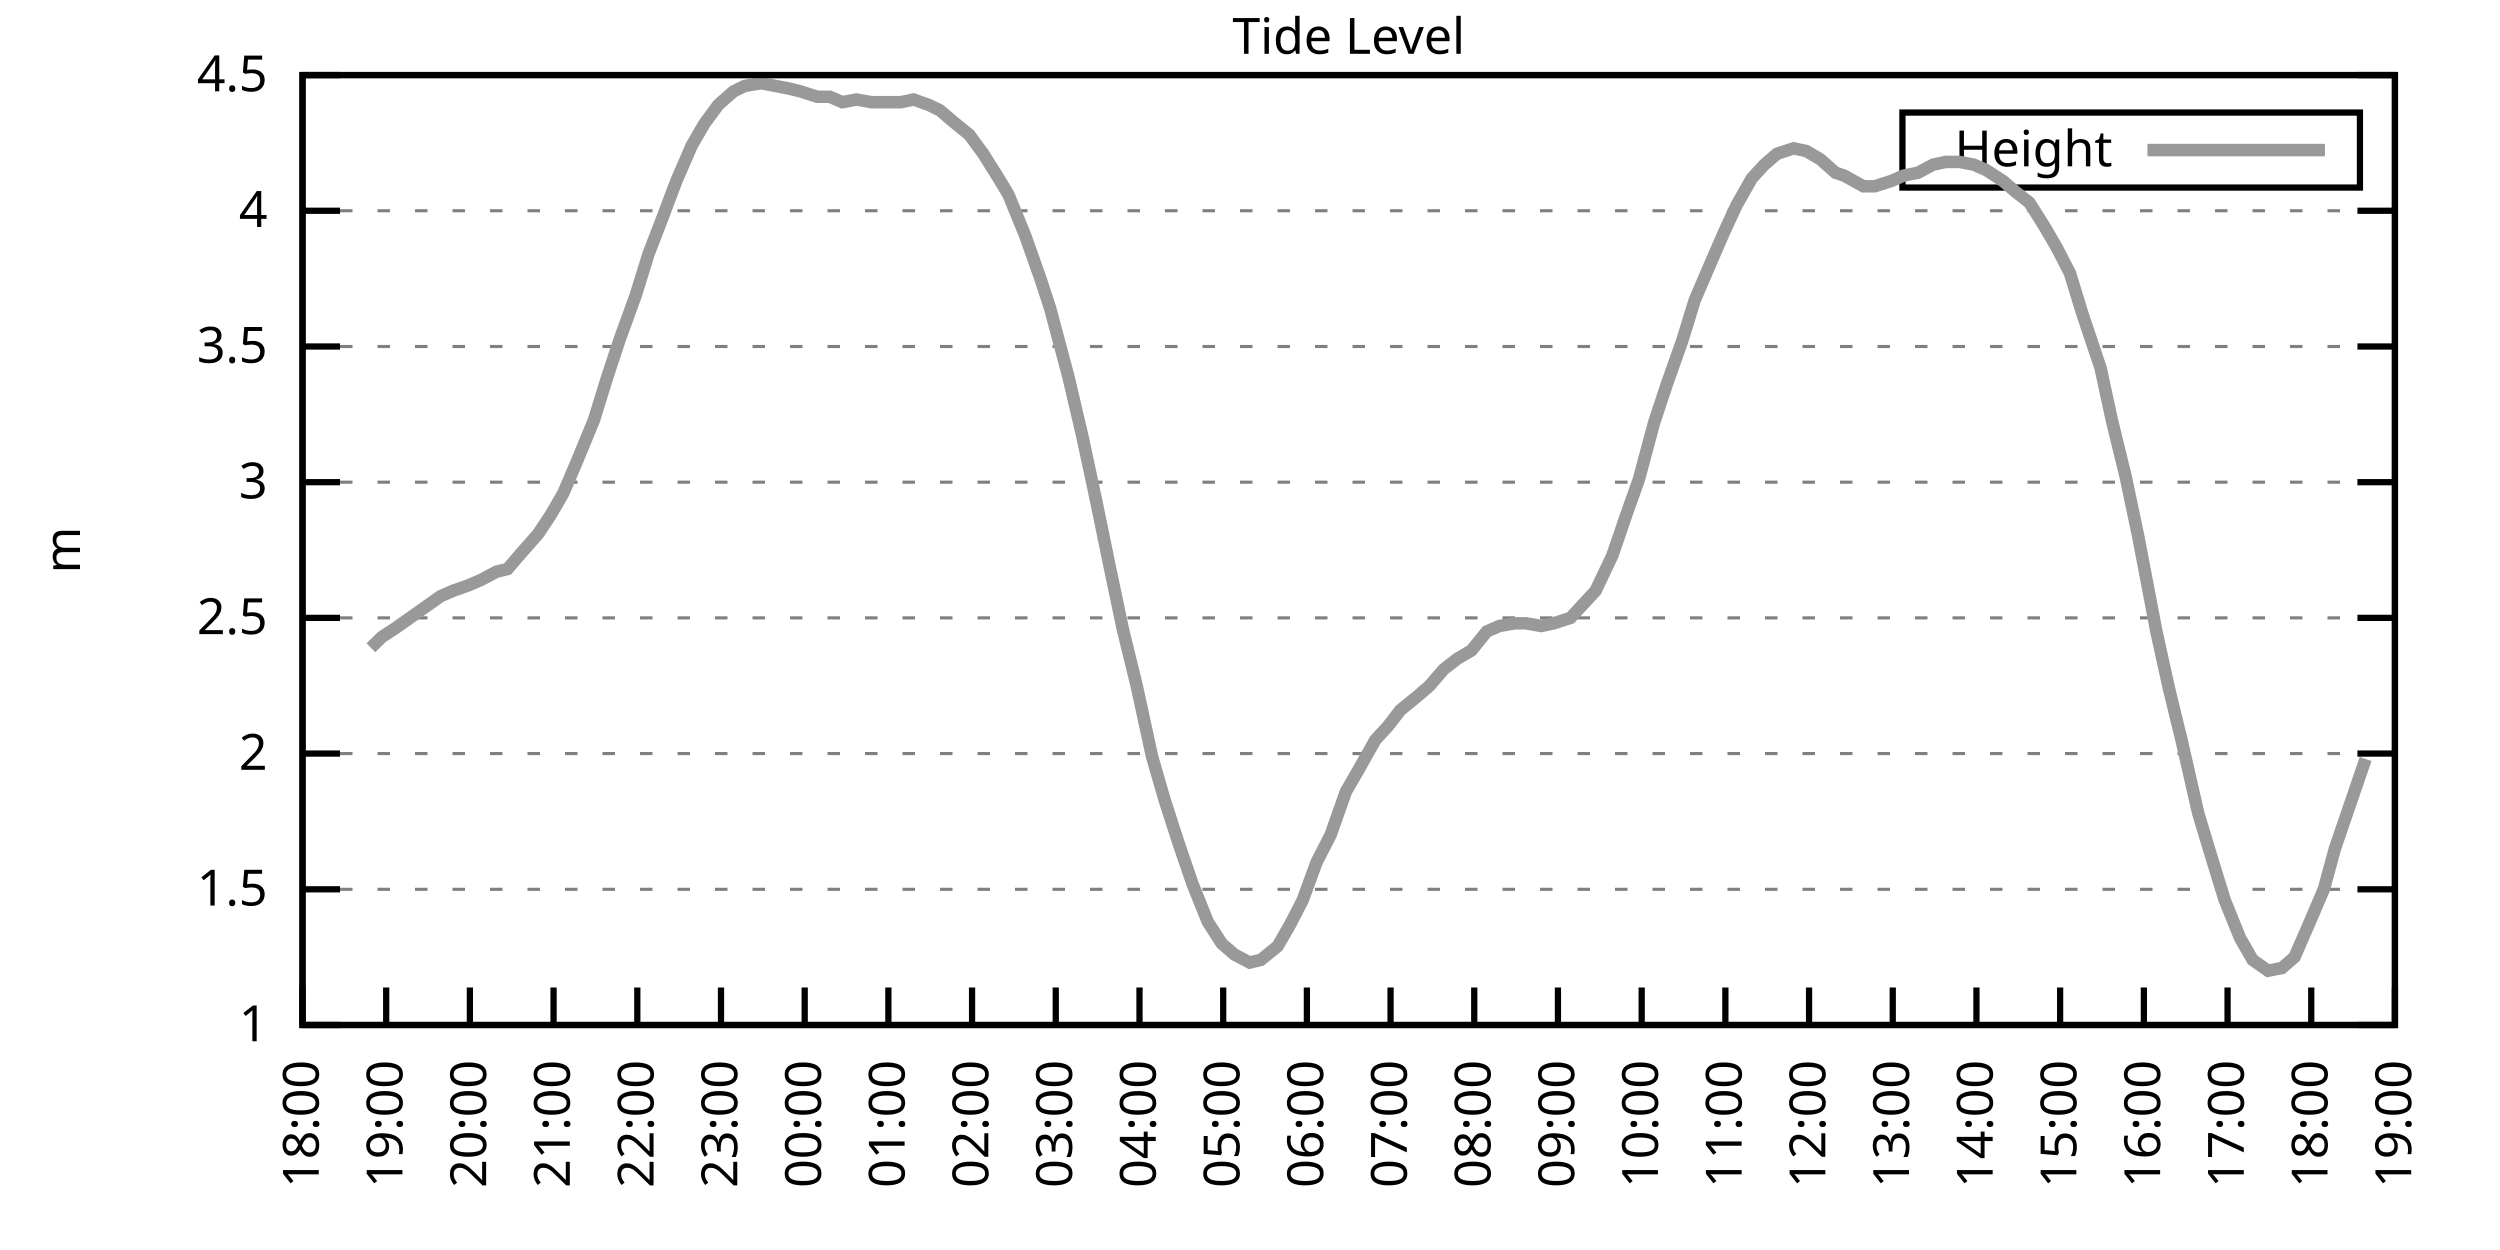
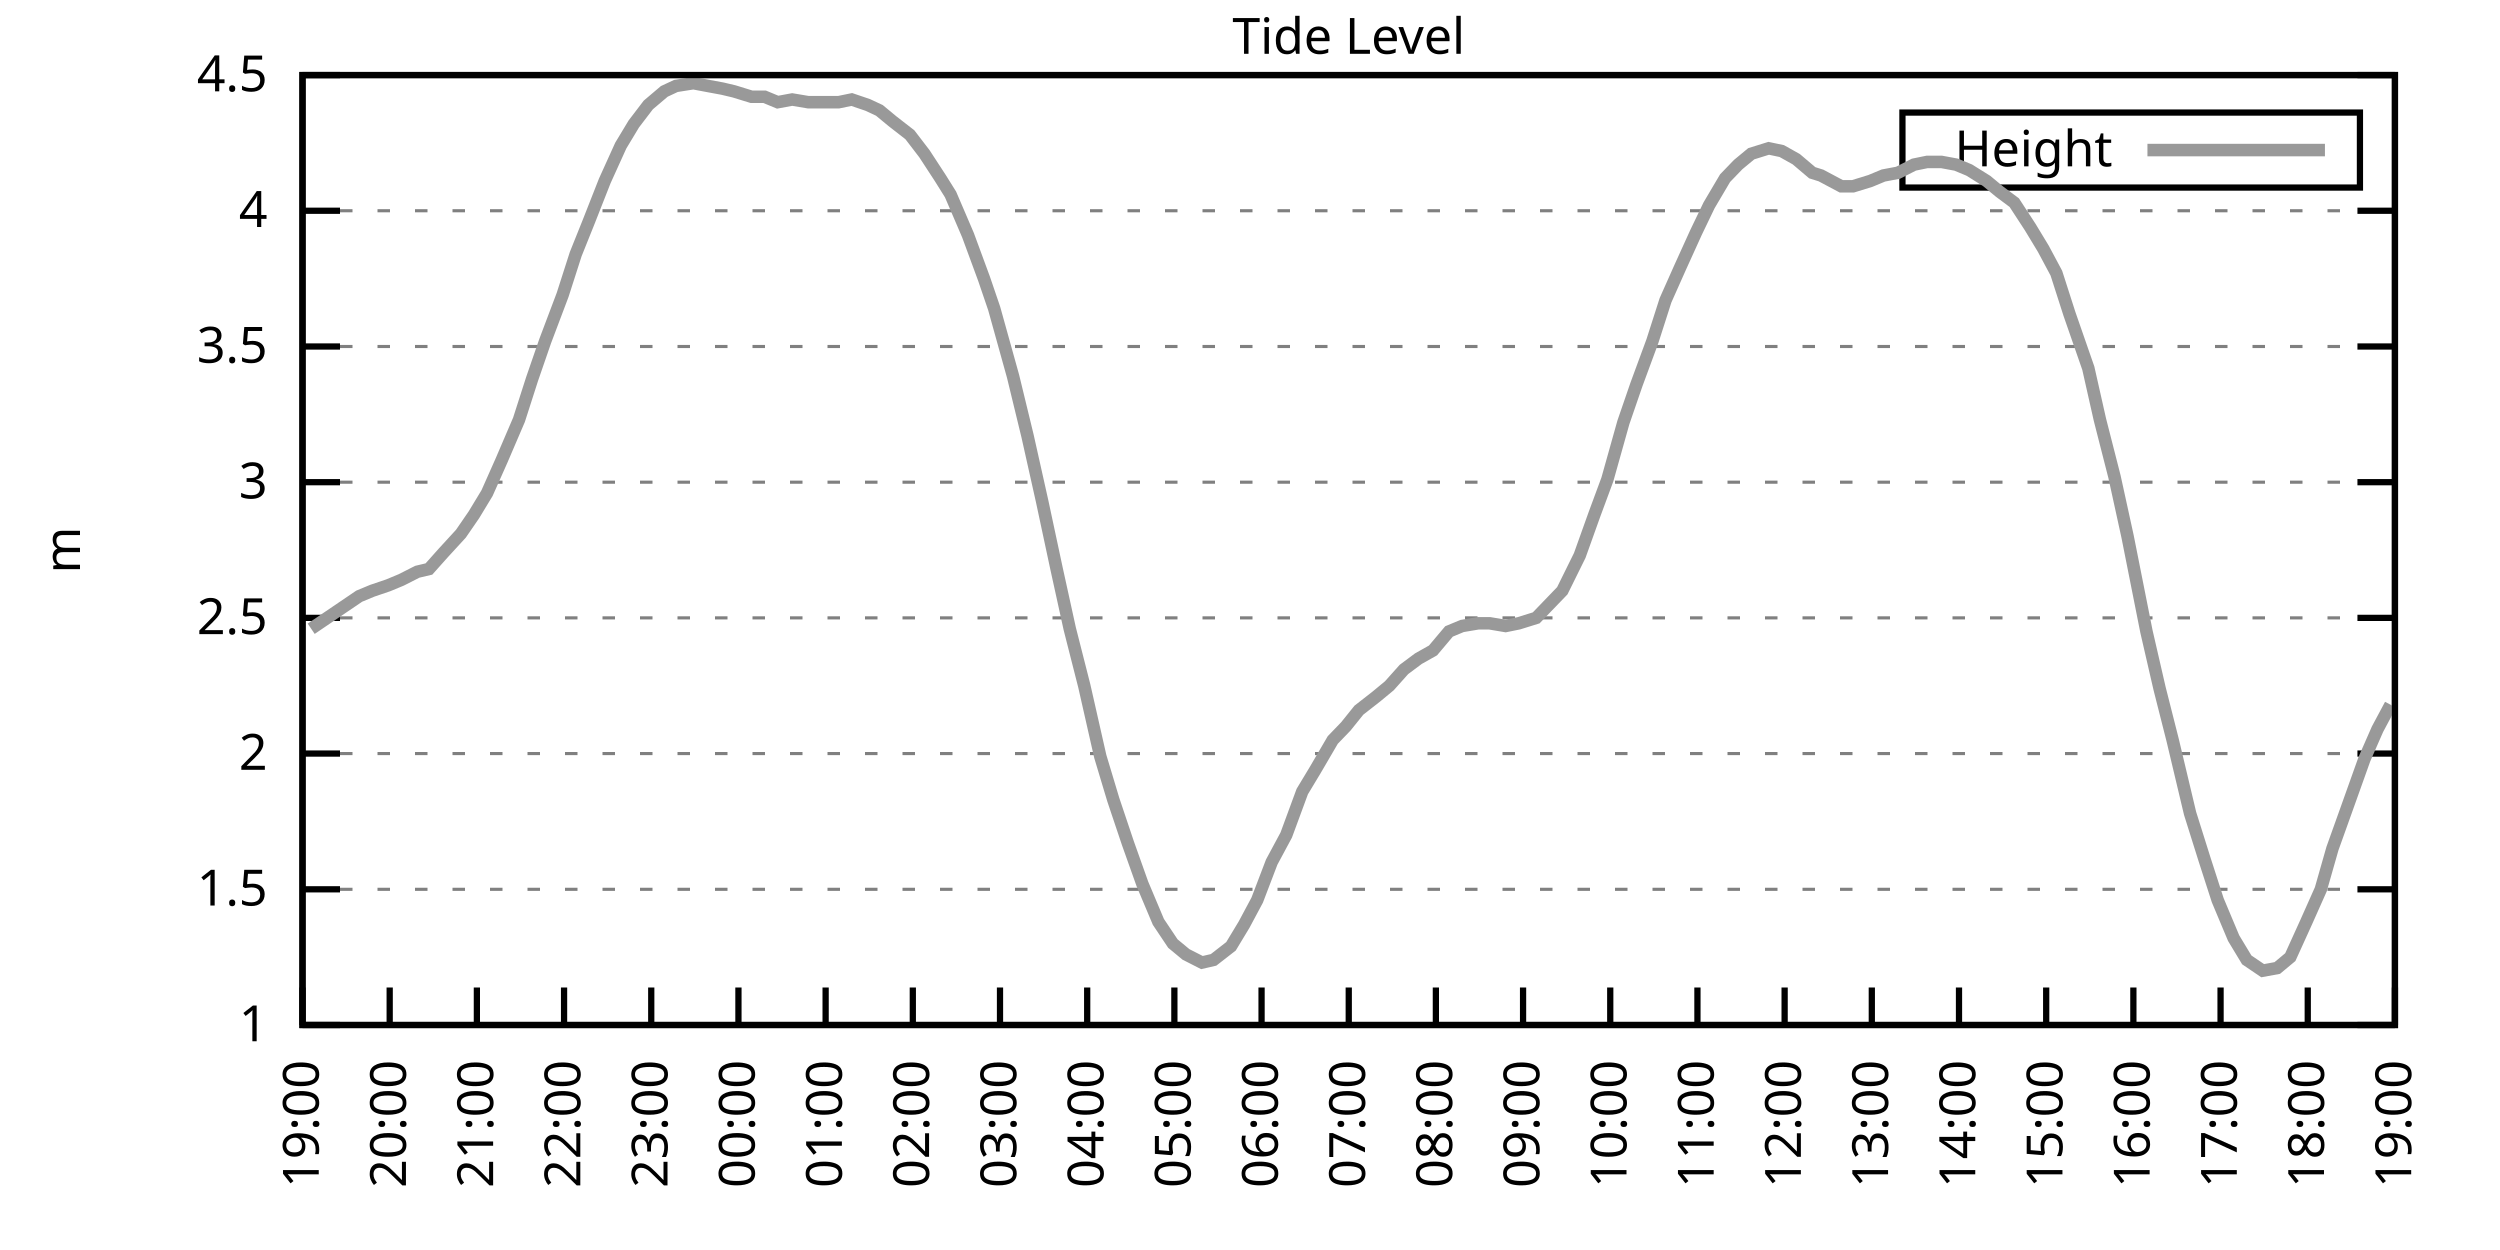
<svg xmlns="http://www.w3.org/2000/svg" xmlns:xlink="http://www.w3.org/1999/xlink" width="400" height="200" viewBox="0 0 400 200">
  <g id="gnuplot_canvas">
    <rect x="0" y="0" width="400" height="200" fill="none" />
    <defs>
      <circle id="gpDot" r="0.5" stroke-width="0.5" stroke="currentColor" />
      <path id="gpPt0" stroke-width="0.333" stroke="currentColor" d="M-1,0 h2 M0,-1 v2" />
      <path id="gpPt1" stroke-width="0.333" stroke="currentColor" d="M-1,-1 L1,1 M1,-1 L-1,1" />
      <path id="gpPt2" stroke-width="0.333" stroke="currentColor" d="M-1,0 L1,0 M0,-1 L0,1 M-1,-1 L1,1 M-1,1 L1,-1" />
      <rect id="gpPt3" stroke-width="0.333" stroke="currentColor" x="-1" y="-1" width="2" height="2" />
      <rect id="gpPt4" stroke-width="0.333" stroke="currentColor" fill="currentColor" x="-1" y="-1" width="2" height="2" />
      <circle id="gpPt5" stroke-width="0.333" stroke="currentColor" cx="0" cy="0" r="1" />
      <use xlink:href="#gpPt5" id="gpPt6" fill="currentColor" stroke="none" />
      <path id="gpPt7" stroke-width="0.333" stroke="currentColor" d="M0,-1.33 L-1.33,0.67 L1.33,0.67 z" />
      <use xlink:href="#gpPt7" id="gpPt8" fill="currentColor" stroke="none" />
      <use xlink:href="#gpPt7" id="gpPt9" stroke="currentColor" transform="rotate(180)" />
      <use xlink:href="#gpPt9" id="gpPt10" fill="currentColor" stroke="none" />
      <use xlink:href="#gpPt3" id="gpPt11" stroke="currentColor" transform="rotate(45)" />
      <use xlink:href="#gpPt11" id="gpPt12" fill="currentColor" stroke="none" />
      <path id="gpPt13" stroke-width="0.333" stroke="currentColor" d="M0,1.330 L1.265,0.411 L0.782,-1.067 L-0.782,-1.076 L-1.265,0.411 z" />
      <use xlink:href="#gpPt13" id="gpPt14" fill="currentColor" stroke="none" />
      <filter id="textbox" filterUnits="objectBoundingBox" x="0" y="0" height="1" width="1">
        <feFlood flood-color="white" flood-opacity="1" result="bgnd" />
        <feComposite in="SourceGraphic" in2="bgnd" operator="atop" />
      </filter>
      <filter id="greybox" filterUnits="objectBoundingBox" x="0" y="0" height="1" width="1">
        <feFlood flood-color="lightgrey" flood-opacity="1" result="grey" />
        <feComposite in="SourceGraphic" in2="grey" operator="atop" />
      </filter>
    </defs>
    <g fill="none" color="white" stroke="currentColor" stroke-width="1.00" stroke-linecap="butt" stroke-linejoin="miter">
</g>
    <g fill="none" color="black" stroke="currentColor" stroke-width="1.00" stroke-linecap="butt" stroke-linejoin="miter">
      <g stroke="none" shape-rendering="crispEdges">
        <polygon fill="rgb(255, 255, 255)" points="48.40,164.00 383.18,164.00 383.18,12.02 48.40,12.02 " />
      </g>
    </g>
    <g fill="none" color="black" stroke="currentColor" stroke-width="1.00" stroke-linecap="butt" stroke-linejoin="miter">
</g>
    <g fill="none" color="black" stroke="black" stroke-width="0.50" stroke-linecap="butt" stroke-linejoin="miter">
</g>
    <g fill="none" color="gray" stroke="currentColor" stroke-width="0.50" stroke-linecap="butt" stroke-linejoin="miter">
      <path stroke="gray" stroke-dasharray="2,4" class="gridline" d="M48.40,164.00 L383.19,164.00  " />
    </g>
    <g fill="none" color="gray" stroke="gray" stroke-width="1.00" stroke-linecap="butt" stroke-linejoin="miter">
</g>
    <g fill="none" color="black" stroke="currentColor" stroke-width="1.00" stroke-linecap="butt" stroke-linejoin="miter">
      <path stroke="black" d="M48.40,164.00 L54.40,164.00 M383.19,164.00 L377.19,164.00  " />
      <g transform="translate(42.80,166.60)" stroke="none" fill="black" font-family="Sans" font-size="8.00" text-anchor="end">
        <text>
          <tspan font-family="Sans"> 1</tspan>
        </text>
      </g>
    </g>
    <g fill="none" color="black" stroke="currentColor" stroke-width="1.00" stroke-linecap="butt" stroke-linejoin="miter">
</g>
    <g fill="none" color="black" stroke="black" stroke-width="0.50" stroke-linecap="butt" stroke-linejoin="miter">
</g>
    <g fill="none" color="gray" stroke="currentColor" stroke-width="0.50" stroke-linecap="butt" stroke-linejoin="miter">
      <path stroke="gray" stroke-dasharray="2,4" class="gridline" d="M48.40,142.29 L383.19,142.29  " />
    </g>
    <g fill="none" color="gray" stroke="gray" stroke-width="1.00" stroke-linecap="butt" stroke-linejoin="miter">
</g>
    <g fill="none" color="black" stroke="currentColor" stroke-width="1.00" stroke-linecap="butt" stroke-linejoin="miter">
      <path stroke="black" d="M48.40,142.29 L54.40,142.29 M383.19,142.29 L377.19,142.29  " />
      <g transform="translate(42.80,144.89)" stroke="none" fill="black" font-family="Sans" font-size="8.00" text-anchor="end">
        <text>
          <tspan font-family="Sans"> 1.5</tspan>
        </text>
      </g>
    </g>
    <g fill="none" color="black" stroke="currentColor" stroke-width="1.00" stroke-linecap="butt" stroke-linejoin="miter">
</g>
    <g fill="none" color="black" stroke="black" stroke-width="0.50" stroke-linecap="butt" stroke-linejoin="miter">
</g>
    <g fill="none" color="gray" stroke="currentColor" stroke-width="0.50" stroke-linecap="butt" stroke-linejoin="miter">
      <path stroke="gray" stroke-dasharray="2,4" class="gridline" d="M48.40,120.57 L383.19,120.57  " />
    </g>
    <g fill="none" color="gray" stroke="gray" stroke-width="1.00" stroke-linecap="butt" stroke-linejoin="miter">
</g>
    <g fill="none" color="black" stroke="currentColor" stroke-width="1.00" stroke-linecap="butt" stroke-linejoin="miter">
      <path stroke="black" d="M48.40,120.57 L54.40,120.57 M383.19,120.57 L377.19,120.57  " />
      <g transform="translate(42.80,123.17)" stroke="none" fill="black" font-family="Sans" font-size="8.00" text-anchor="end">
        <text>
          <tspan font-family="Sans"> 2</tspan>
        </text>
      </g>
    </g>
    <g fill="none" color="black" stroke="currentColor" stroke-width="1.00" stroke-linecap="butt" stroke-linejoin="miter">
</g>
    <g fill="none" color="black" stroke="black" stroke-width="0.50" stroke-linecap="butt" stroke-linejoin="miter">
</g>
    <g fill="none" color="gray" stroke="currentColor" stroke-width="0.50" stroke-linecap="butt" stroke-linejoin="miter">
      <path stroke="gray" stroke-dasharray="2,4" class="gridline" d="M48.40,98.86 L383.19,98.86  " />
    </g>
    <g fill="none" color="gray" stroke="gray" stroke-width="1.00" stroke-linecap="butt" stroke-linejoin="miter">
</g>
    <g fill="none" color="black" stroke="currentColor" stroke-width="1.00" stroke-linecap="butt" stroke-linejoin="miter">
      <path stroke="black" d="M48.40,98.86 L54.40,98.86 M383.19,98.86 L377.19,98.86  " />
      <g transform="translate(42.80,101.46)" stroke="none" fill="black" font-family="Sans" font-size="8.00" text-anchor="end">
        <text>
          <tspan font-family="Sans"> 2.5</tspan>
        </text>
      </g>
    </g>
    <g fill="none" color="black" stroke="currentColor" stroke-width="1.00" stroke-linecap="butt" stroke-linejoin="miter">
</g>
    <g fill="none" color="black" stroke="black" stroke-width="0.50" stroke-linecap="butt" stroke-linejoin="miter">
</g>
    <g fill="none" color="gray" stroke="currentColor" stroke-width="0.50" stroke-linecap="butt" stroke-linejoin="miter">
      <path stroke="gray" stroke-dasharray="2,4" class="gridline" d="M48.40,77.15 L383.19,77.15  " />
    </g>
    <g fill="none" color="gray" stroke="gray" stroke-width="1.00" stroke-linecap="butt" stroke-linejoin="miter">
</g>
    <g fill="none" color="black" stroke="currentColor" stroke-width="1.00" stroke-linecap="butt" stroke-linejoin="miter">
      <path stroke="black" d="M48.40,77.15 L54.40,77.15 M383.19,77.15 L377.19,77.15  " />
      <g transform="translate(42.80,79.75)" stroke="none" fill="black" font-family="Sans" font-size="8.00" text-anchor="end">
        <text>
          <tspan font-family="Sans"> 3</tspan>
        </text>
      </g>
    </g>
    <g fill="none" color="black" stroke="currentColor" stroke-width="1.00" stroke-linecap="butt" stroke-linejoin="miter">
</g>
    <g fill="none" color="black" stroke="black" stroke-width="0.50" stroke-linecap="butt" stroke-linejoin="miter">
</g>
    <g fill="none" color="gray" stroke="currentColor" stroke-width="0.50" stroke-linecap="butt" stroke-linejoin="miter">
      <path stroke="gray" stroke-dasharray="2,4" class="gridline" d="M48.40,55.44 L383.19,55.44  " />
    </g>
    <g fill="none" color="gray" stroke="gray" stroke-width="1.00" stroke-linecap="butt" stroke-linejoin="miter">
</g>
    <g fill="none" color="black" stroke="currentColor" stroke-width="1.00" stroke-linecap="butt" stroke-linejoin="miter">
      <path stroke="black" d="M48.40,55.44 L54.40,55.44 M383.19,55.44 L377.19,55.44  " />
      <g transform="translate(42.80,58.04)" stroke="none" fill="black" font-family="Sans" font-size="8.00" text-anchor="end">
        <text>
          <tspan font-family="Sans"> 3.5</tspan>
        </text>
      </g>
    </g>
    <g fill="none" color="black" stroke="currentColor" stroke-width="1.00" stroke-linecap="butt" stroke-linejoin="miter">
</g>
    <g fill="none" color="black" stroke="black" stroke-width="0.50" stroke-linecap="butt" stroke-linejoin="miter">
</g>
    <g fill="none" color="gray" stroke="currentColor" stroke-width="0.50" stroke-linecap="butt" stroke-linejoin="miter">
      <path stroke="gray" stroke-dasharray="2,4" class="gridline" d="M48.40,33.72 L383.19,33.72  " />
    </g>
    <g fill="none" color="gray" stroke="gray" stroke-width="1.00" stroke-linecap="butt" stroke-linejoin="miter">
</g>
    <g fill="none" color="black" stroke="currentColor" stroke-width="1.00" stroke-linecap="butt" stroke-linejoin="miter">
      <path stroke="black" d="M48.40,33.72 L54.40,33.72 M383.19,33.72 L377.19,33.72  " />
      <g transform="translate(42.80,36.32)" stroke="none" fill="black" font-family="Sans" font-size="8.00" text-anchor="end">
        <text>
          <tspan font-family="Sans"> 4</tspan>
        </text>
      </g>
    </g>
    <g fill="none" color="black" stroke="currentColor" stroke-width="1.00" stroke-linecap="butt" stroke-linejoin="miter">
</g>
    <g fill="none" color="black" stroke="black" stroke-width="0.50" stroke-linecap="butt" stroke-linejoin="miter">
</g>
    <g fill="none" color="gray" stroke="currentColor" stroke-width="0.50" stroke-linecap="butt" stroke-linejoin="miter">
      <path stroke="gray" stroke-dasharray="2,4" class="gridline" d="M48.40,12.01 L383.19,12.01  " />
    </g>
    <g fill="none" color="gray" stroke="gray" stroke-width="1.00" stroke-linecap="butt" stroke-linejoin="miter">
</g>
    <g fill="none" color="black" stroke="currentColor" stroke-width="1.00" stroke-linecap="butt" stroke-linejoin="miter">
      <path stroke="black" d="M48.40,12.01 L54.40,12.01 M383.19,12.01 L377.19,12.01  " />
      <g transform="translate(42.80,14.61)" stroke="none" fill="black" font-family="Sans" font-size="8.00" text-anchor="end">
        <text>
          <tspan font-family="Sans"> 4.5</tspan>
        </text>
      </g>
    </g>
    <g fill="none" color="black" stroke="currentColor" stroke-width="1.00" stroke-linecap="butt" stroke-linejoin="miter">
      <path stroke="black" d="M48.40,164.00 L48.40,158.00  " />
      <g transform="translate(51.00,169.60) rotate(270.00)" stroke="none" fill="black" font-family="Sans" font-size="8.00" text-anchor="end">
        <text>
-           <tspan font-family="Sans">18:00</tspan>
-         </text>
-       </g>
-     </g>
-     <g fill="none" color="black" stroke="currentColor" stroke-width="1.00" stroke-linecap="butt" stroke-linejoin="miter">
-       <path stroke="black" d="M61.79,164.00 L61.79,158.00  " />
-       <g transform="translate(64.39,169.60) rotate(270.00)" stroke="none" fill="black" font-family="Sans" font-size="8.00" text-anchor="end">
-         <text>
          <tspan font-family="Sans">19:00</tspan>
        </text>
      </g>
    </g>
    <g fill="none" color="black" stroke="currentColor" stroke-width="1.00" stroke-linecap="butt" stroke-linejoin="miter">
-       <path stroke="black" d="M75.18,164.00 L75.18,158.00  " />
-       <g transform="translate(77.78,169.60) rotate(270.00)" stroke="none" fill="black" font-family="Sans" font-size="8.00" text-anchor="end">
+       <path stroke="black" d="M62.35,164.00 L62.35,158.00  " />
+       <g transform="translate(64.95,169.60) rotate(270.00)" stroke="none" fill="black" font-family="Sans" font-size="8.00" text-anchor="end">
        <text>
          <tspan font-family="Sans">20:00</tspan>
        </text>
      </g>
    </g>
    <g fill="none" color="black" stroke="currentColor" stroke-width="1.00" stroke-linecap="butt" stroke-linejoin="miter">
-       <path stroke="black" d="M88.57,164.00 L88.57,158.00  " />
-       <g transform="translate(91.17,169.60) rotate(270.00)" stroke="none" fill="black" font-family="Sans" font-size="8.00" text-anchor="end">
+       <path stroke="black" d="M76.30,164.00 L76.30,158.00  " />
+       <g transform="translate(78.90,169.60) rotate(270.00)" stroke="none" fill="black" font-family="Sans" font-size="8.00" text-anchor="end">
        <text>
          <tspan font-family="Sans">21:00</tspan>
        </text>
      </g>
    </g>
    <g fill="none" color="black" stroke="currentColor" stroke-width="1.00" stroke-linecap="butt" stroke-linejoin="miter">
-       <path stroke="black" d="M101.97,164.00 L101.97,158.00  " />
-       <g transform="translate(104.57,169.60) rotate(270.00)" stroke="none" fill="black" font-family="Sans" font-size="8.00" text-anchor="end">
+       <path stroke="black" d="M90.25,164.00 L90.25,158.00  " />
+       <g transform="translate(92.85,169.60) rotate(270.00)" stroke="none" fill="black" font-family="Sans" font-size="8.00" text-anchor="end">
        <text>
          <tspan font-family="Sans">22:00</tspan>
        </text>
      </g>
    </g>
    <g fill="none" color="black" stroke="currentColor" stroke-width="1.00" stroke-linecap="butt" stroke-linejoin="miter">
-       <path stroke="black" d="M115.36,164.00 L115.36,158.00  " />
-       <g transform="translate(117.96,169.60) rotate(270.00)" stroke="none" fill="black" font-family="Sans" font-size="8.00" text-anchor="end">
+       <path stroke="black" d="M104.20,164.00 L104.20,158.00  " />
+       <g transform="translate(106.80,169.60) rotate(270.00)" stroke="none" fill="black" font-family="Sans" font-size="8.00" text-anchor="end">
        <text>
          <tspan font-family="Sans">23:00</tspan>
        </text>
      </g>
    </g>
    <g fill="none" color="black" stroke="currentColor" stroke-width="1.00" stroke-linecap="butt" stroke-linejoin="miter">
-       <path stroke="black" d="M128.75,164.00 L128.75,158.00  " />
-       <g transform="translate(131.35,169.60) rotate(270.00)" stroke="none" fill="black" font-family="Sans" font-size="8.00" text-anchor="end">
+       <path stroke="black" d="M118.15,164.00 L118.15,158.00  " />
+       <g transform="translate(120.75,169.60) rotate(270.00)" stroke="none" fill="black" font-family="Sans" font-size="8.00" text-anchor="end">
        <text>
          <tspan font-family="Sans">00:00</tspan>
        </text>
      </g>
    </g>
    <g fill="none" color="black" stroke="currentColor" stroke-width="1.00" stroke-linecap="butt" stroke-linejoin="miter">
-       <path stroke="black" d="M142.14,164.00 L142.14,158.00  " />
-       <g transform="translate(144.74,169.60) rotate(270.00)" stroke="none" fill="black" font-family="Sans" font-size="8.00" text-anchor="end">
+       <path stroke="black" d="M132.10,164.00 L132.10,158.00  " />
+       <g transform="translate(134.70,169.60) rotate(270.00)" stroke="none" fill="black" font-family="Sans" font-size="8.00" text-anchor="end">
        <text>
          <tspan font-family="Sans">01:00</tspan>
        </text>
      </g>
    </g>
    <g fill="none" color="black" stroke="currentColor" stroke-width="1.00" stroke-linecap="butt" stroke-linejoin="miter">
-       <path stroke="black" d="M155.53,164.00 L155.53,158.00  " />
-       <g transform="translate(158.13,169.60) rotate(270.00)" stroke="none" fill="black" font-family="Sans" font-size="8.00" text-anchor="end">
+       <path stroke="black" d="M146.05,164.00 L146.05,158.00  " />
+       <g transform="translate(148.65,169.60) rotate(270.00)" stroke="none" fill="black" font-family="Sans" font-size="8.00" text-anchor="end">
        <text>
          <tspan font-family="Sans">02:00</tspan>
        </text>
      </g>
    </g>
    <g fill="none" color="black" stroke="currentColor" stroke-width="1.00" stroke-linecap="butt" stroke-linejoin="miter">
-       <path stroke="black" d="M168.92,164.00 L168.92,158.00  " />
-       <g transform="translate(171.52,169.60) rotate(270.00)" stroke="none" fill="black" font-family="Sans" font-size="8.00" text-anchor="end">
+       <path stroke="black" d="M160.00,164.00 L160.00,158.00  " />
+       <g transform="translate(162.60,169.60) rotate(270.00)" stroke="none" fill="black" font-family="Sans" font-size="8.00" text-anchor="end">
        <text>
          <tspan font-family="Sans">03:00</tspan>
        </text>
      </g>
    </g>
    <g fill="none" color="black" stroke="currentColor" stroke-width="1.00" stroke-linecap="butt" stroke-linejoin="miter">
-       <path stroke="black" d="M182.32,164.00 L182.32,158.00  " />
-       <g transform="translate(184.92,169.60) rotate(270.00)" stroke="none" fill="black" font-family="Sans" font-size="8.00" text-anchor="end">
+       <path stroke="black" d="M173.95,164.00 L173.95,158.00  " />
+       <g transform="translate(176.55,169.60) rotate(270.00)" stroke="none" fill="black" font-family="Sans" font-size="8.00" text-anchor="end">
        <text>
          <tspan font-family="Sans">04:00</tspan>
        </text>
      </g>
    </g>
    <g fill="none" color="black" stroke="currentColor" stroke-width="1.00" stroke-linecap="butt" stroke-linejoin="miter">
-       <path stroke="black" d="M195.71,164.00 L195.71,158.00  " />
-       <g transform="translate(198.31,169.60) rotate(270.00)" stroke="none" fill="black" font-family="Sans" font-size="8.00" text-anchor="end">
+       <path stroke="black" d="M187.90,164.00 L187.90,158.00  " />
+       <g transform="translate(190.50,169.60) rotate(270.00)" stroke="none" fill="black" font-family="Sans" font-size="8.00" text-anchor="end">
        <text>
          <tspan font-family="Sans">05:00</tspan>
        </text>
      </g>
    </g>
    <g fill="none" color="black" stroke="currentColor" stroke-width="1.00" stroke-linecap="butt" stroke-linejoin="miter">
-       <path stroke="black" d="M209.10,164.00 L209.10,158.00  " />
-       <g transform="translate(211.70,169.60) rotate(270.00)" stroke="none" fill="black" font-family="Sans" font-size="8.00" text-anchor="end">
+       <path stroke="black" d="M201.85,164.00 L201.85,158.00  " />
+       <g transform="translate(204.45,169.60) rotate(270.00)" stroke="none" fill="black" font-family="Sans" font-size="8.00" text-anchor="end">
        <text>
          <tspan font-family="Sans">06:00</tspan>
        </text>
      </g>
    </g>
    <g fill="none" color="black" stroke="currentColor" stroke-width="1.00" stroke-linecap="butt" stroke-linejoin="miter">
-       <path stroke="black" d="M222.49,164.00 L222.49,158.00  " />
-       <g transform="translate(225.09,169.60) rotate(270.00)" stroke="none" fill="black" font-family="Sans" font-size="8.00" text-anchor="end">
+       <path stroke="black" d="M215.80,164.00 L215.80,158.00  " />
+       <g transform="translate(218.40,169.60) rotate(270.00)" stroke="none" fill="black" font-family="Sans" font-size="8.00" text-anchor="end">
        <text>
          <tspan font-family="Sans">07:00</tspan>
        </text>
      </g>
    </g>
    <g fill="none" color="black" stroke="currentColor" stroke-width="1.00" stroke-linecap="butt" stroke-linejoin="miter">
-       <path stroke="black" d="M235.88,164.00 L235.88,158.00  " />
-       <g transform="translate(238.48,169.60) rotate(270.00)" stroke="none" fill="black" font-family="Sans" font-size="8.00" text-anchor="end">
+       <path stroke="black" d="M229.74,164.00 L229.74,158.00  " />
+       <g transform="translate(232.34,169.60) rotate(270.00)" stroke="none" fill="black" font-family="Sans" font-size="8.00" text-anchor="end">
        <text>
          <tspan font-family="Sans">08:00</tspan>
        </text>
      </g>
    </g>
    <g fill="none" color="black" stroke="currentColor" stroke-width="1.00" stroke-linecap="butt" stroke-linejoin="miter">
-       <path stroke="black" d="M249.27,164.00 L249.27,158.00  " />
-       <g transform="translate(251.87,169.60) rotate(270.00)" stroke="none" fill="black" font-family="Sans" font-size="8.00" text-anchor="end">
+       <path stroke="black" d="M243.69,164.00 L243.69,158.00  " />
+       <g transform="translate(246.29,169.60) rotate(270.00)" stroke="none" fill="black" font-family="Sans" font-size="8.00" text-anchor="end">
        <text>
          <tspan font-family="Sans">09:00</tspan>
        </text>
      </g>
    </g>
    <g fill="none" color="black" stroke="currentColor" stroke-width="1.00" stroke-linecap="butt" stroke-linejoin="miter">
-       <path stroke="black" d="M262.67,164.00 L262.67,158.00  " />
-       <g transform="translate(265.27,169.60) rotate(270.00)" stroke="none" fill="black" font-family="Sans" font-size="8.00" text-anchor="end">
+       <path stroke="black" d="M257.64,164.00 L257.64,158.00  " />
+       <g transform="translate(260.24,169.60) rotate(270.00)" stroke="none" fill="black" font-family="Sans" font-size="8.00" text-anchor="end">
        <text>
          <tspan font-family="Sans">10:00</tspan>
        </text>
      </g>
    </g>
    <g fill="none" color="black" stroke="currentColor" stroke-width="1.00" stroke-linecap="butt" stroke-linejoin="miter">
-       <path stroke="black" d="M276.06,164.00 L276.06,158.00  " />
-       <g transform="translate(278.66,169.60) rotate(270.00)" stroke="none" fill="black" font-family="Sans" font-size="8.00" text-anchor="end">
+       <path stroke="black" d="M271.59,164.00 L271.59,158.00  " />
+       <g transform="translate(274.19,169.60) rotate(270.00)" stroke="none" fill="black" font-family="Sans" font-size="8.00" text-anchor="end">
        <text>
          <tspan font-family="Sans">11:00</tspan>
        </text>
      </g>
    </g>
    <g fill="none" color="black" stroke="currentColor" stroke-width="1.00" stroke-linecap="butt" stroke-linejoin="miter">
-       <path stroke="black" d="M289.45,164.00 L289.45,158.00  " />
-       <g transform="translate(292.05,169.60) rotate(270.00)" stroke="none" fill="black" font-family="Sans" font-size="8.00" text-anchor="end">
+       <path stroke="black" d="M285.54,164.00 L285.54,158.00  " />
+       <g transform="translate(288.14,169.60) rotate(270.00)" stroke="none" fill="black" font-family="Sans" font-size="8.00" text-anchor="end">
        <text>
          <tspan font-family="Sans">12:00</tspan>
        </text>
      </g>
    </g>
    <g fill="none" color="black" stroke="currentColor" stroke-width="1.00" stroke-linecap="butt" stroke-linejoin="miter">
-       <path stroke="black" d="M302.84,164.00 L302.84,158.00  " />
-       <g transform="translate(305.44,169.60) rotate(270.00)" stroke="none" fill="black" font-family="Sans" font-size="8.00" text-anchor="end">
+       <path stroke="black" d="M299.49,164.00 L299.49,158.00  " />
+       <g transform="translate(302.09,169.60) rotate(270.00)" stroke="none" fill="black" font-family="Sans" font-size="8.00" text-anchor="end">
        <text>
          <tspan font-family="Sans">13:00</tspan>
        </text>
      </g>
    </g>
    <g fill="none" color="black" stroke="currentColor" stroke-width="1.00" stroke-linecap="butt" stroke-linejoin="miter">
-       <path stroke="black" d="M316.23,164.00 L316.23,158.00  " />
-       <g transform="translate(318.83,169.60) rotate(270.00)" stroke="none" fill="black" font-family="Sans" font-size="8.00" text-anchor="end">
+       <path stroke="black" d="M313.44,164.00 L313.44,158.00  " />
+       <g transform="translate(316.04,169.60) rotate(270.00)" stroke="none" fill="black" font-family="Sans" font-size="8.00" text-anchor="end">
        <text>
          <tspan font-family="Sans">14:00</tspan>
        </text>
      </g>
    </g>
    <g fill="none" color="black" stroke="currentColor" stroke-width="1.00" stroke-linecap="butt" stroke-linejoin="miter">
-       <path stroke="black" d="M329.62,164.00 L329.62,158.00  " />
-       <g transform="translate(332.22,169.60) rotate(270.00)" stroke="none" fill="black" font-family="Sans" font-size="8.00" text-anchor="end">
+       <path stroke="black" d="M327.39,164.00 L327.39,158.00  " />
+       <g transform="translate(329.99,169.60) rotate(270.00)" stroke="none" fill="black" font-family="Sans" font-size="8.00" text-anchor="end">
        <text>
          <tspan font-family="Sans">15:00</tspan>
        </text>
      </g>
    </g>
    <g fill="none" color="black" stroke="currentColor" stroke-width="1.00" stroke-linecap="butt" stroke-linejoin="miter">
-       <path stroke="black" d="M343.02,164.00 L343.02,158.00  " />
-       <g transform="translate(345.62,169.60) rotate(270.00)" stroke="none" fill="black" font-family="Sans" font-size="8.00" text-anchor="end">
+       <path stroke="black" d="M341.34,164.00 L341.34,158.00  " />
+       <g transform="translate(343.94,169.60) rotate(270.00)" stroke="none" fill="black" font-family="Sans" font-size="8.00" text-anchor="end">
        <text>
          <tspan font-family="Sans">16:00</tspan>
        </text>
      </g>
    </g>
    <g fill="none" color="black" stroke="currentColor" stroke-width="1.00" stroke-linecap="butt" stroke-linejoin="miter">
-       <path stroke="black" d="M356.41,164.00 L356.41,158.00  " />
-       <g transform="translate(359.01,169.60) rotate(270.00)" stroke="none" fill="black" font-family="Sans" font-size="8.00" text-anchor="end">
+       <path stroke="black" d="M355.29,164.00 L355.29,158.00  " />
+       <g transform="translate(357.89,169.60) rotate(270.00)" stroke="none" fill="black" font-family="Sans" font-size="8.00" text-anchor="end">
        <text>
          <tspan font-family="Sans">17:00</tspan>
        </text>
      </g>
    </g>
    <g fill="none" color="black" stroke="currentColor" stroke-width="1.00" stroke-linecap="butt" stroke-linejoin="miter">
-       <path stroke="black" d="M369.80,164.00 L369.80,158.00  " />
-       <g transform="translate(372.40,169.60) rotate(270.00)" stroke="none" fill="black" font-family="Sans" font-size="8.00" text-anchor="end">
+       <path stroke="black" d="M369.24,164.00 L369.24,158.00  " />
+       <g transform="translate(371.84,169.60) rotate(270.00)" stroke="none" fill="black" font-family="Sans" font-size="8.00" text-anchor="end">
        <text>
          <tspan font-family="Sans">18:00</tspan>
        </text>
      </g>
    </g>
    <g fill="none" color="black" stroke="currentColor" stroke-width="1.00" stroke-linecap="butt" stroke-linejoin="miter">
      <path stroke="black" d="M383.19,164.00 L383.19,158.00  " />
      <g transform="translate(385.79,169.60) rotate(270.00)" stroke="none" fill="black" font-family="Sans" font-size="8.00" text-anchor="end">
        <text>
          <tspan font-family="Sans">19:00</tspan>
        </text>
      </g>
    </g>
    <g fill="none" color="black" stroke="currentColor" stroke-width="1.00" stroke-linecap="butt" stroke-linejoin="miter">
</g>
    <g fill="none" color="black" stroke="currentColor" stroke-width="1.00" stroke-linecap="butt" stroke-linejoin="miter">
      <path stroke="black" d="M48.40,12.01 L48.40,164.00 L383.19,164.00 L383.19,12.01 L48.40,12.01 Z  " />
    </g>
    <g fill="none" color="black" stroke="currentColor" stroke-width="1.00" stroke-linecap="butt" stroke-linejoin="miter">
</g>
    <g fill="none" color="black" stroke="currentColor" stroke-width="1.00" stroke-linecap="butt" stroke-linejoin="miter">
      <path stroke="black" d="M304.39,30.01 L304.39,18.01 L377.59,18.01 L377.59,30.01 L304.39,30.01 Z  " />
    </g>
    <g id="Tide_level_plot_1">
      <g fill="none" color="white" stroke="black" stroke-width="2.00" stroke-linecap="butt" stroke-linejoin="miter">
</g>
      <g fill="none" color="black" stroke="currentColor" stroke-width="2.00" stroke-linecap="butt" stroke-linejoin="miter">
        <g transform="translate(337.99,26.61)" stroke="none" fill="black" font-family="Sans" font-size="8.00" text-anchor="end">
          <text>
            <tspan font-family="Sans">Height</tspan>
          </text>
        </g>
      </g>
      <g fill="none" color="black" stroke="currentColor" stroke-width="2.00" stroke-linecap="butt" stroke-linejoin="miter">
-         <path stroke="rgb(153, 153, 153)" d="M343.59,24.01 L371.99,24.01 M59.34,103.64 L61.12,101.90 L63.13,100.60 L70.50,95.39 L72.50,94.52 L74.96,93.65   L76.97,92.78 L79.42,91.48 L81.21,91.04 L83.44,88.44 L86.12,85.40 L88.13,82.36 L90.14,78.89 L92.37,73.67   L95.05,67.16 L97.06,60.65 L99.06,54.57 L101.74,47.18 L103.75,40.67 L105.76,35.46 L108.22,28.95 L110.67,23.30   L112.68,19.83 L114.91,16.79 L117.37,14.62 L119.15,13.75 L121.83,13.31 L124.06,13.75 L126.29,14.18 L128.08,14.62   L130.76,15.48 L132.77,15.48 L134.78,16.35 L137.01,15.92 L139.46,16.35 L141.69,16.35 L144.15,16.35 L146.16,15.92   L148.61,16.79 L150.40,17.66 L152.41,19.39 L155.09,21.56 L157.32,24.60 L159.77,28.51 L161.34,31.12 L164.01,37.63   L166.47,44.58 L168.03,49.36 L170.93,60.21 L173.17,69.77 L175.40,80.19 L177.63,91.04 L179.64,100.60 L181.87,109.72   L184.32,121.01 L186.33,127.96 L188.57,134.90 L190.80,141.42 L193.25,147.50 L195.48,150.97 L197.49,152.71 L199.95,154.01   L201.73,153.58 L204.41,151.41 L206.42,147.93 L208.43,144.02 L210.66,137.94 L212.89,133.60 L215.35,126.65 L217.36,123.18   L220.04,118.40 L222.04,116.23 L224.05,113.63 L226.73,111.45 L228.74,109.72 L230.97,107.11 L233.20,105.38 L235.44,104.07   L237.89,101.03 L239.90,100.16 L242.36,99.73 L244.14,99.73 L246.60,100.16 L248.60,99.73 L251.28,98.86 L253.29,96.69   L255.30,94.52 L257.98,88.87 L260.21,82.36 L262.22,76.71 L264.67,67.59 L266.68,61.52 L269.14,54.57 L271.15,48.05   L273.38,42.84 L275.83,37.20 L277.84,32.85 L280.30,28.51 L282.31,26.34 L284.32,24.60 L286.99,23.73 L289.00,24.17   L291.23,25.47 L293.69,27.64 L295.03,28.08 L298.15,29.81 L299.94,29.81 L302.62,28.95 L304.63,28.08 L306.86,27.64   L309.31,26.34 L311.32,25.91 L313.55,25.91 L315.79,26.34 L317.79,27.21 L320.47,28.95 L322.48,30.68 L324.71,32.42   L327.17,36.33 L329.18,39.80 L331.19,43.71 L333.19,50.22 L336.10,58.91 L337.88,67.16 L340.11,76.28 L342.12,85.83   L345.02,101.03 L347.03,110.15 L349.04,118.40 L351.72,130.13 L353.95,137.51 L355.96,144.02 L358.42,150.10 L360.42,153.58   L362.88,155.31 L365.11,154.88 L367.12,153.14 L369.58,147.50 L371.81,142.29 L373.59,135.77 L375.82,129.26 L378.50,121.44    " />
+         <path stroke="rgb(153, 153, 153)" d="M343.59,24.01 L371.99,24.01 M49.79,100.60 L57.47,95.39 L59.56,94.52 L62.12,93.65 L64.21,92.78 L66.77,91.48   L68.63,91.04 L70.95,88.44 L73.74,85.40 L75.83,82.36 L77.93,78.89 L80.25,73.67 L83.04,67.16 L85.13,60.65   L87.23,54.57 L90.02,47.18 L92.11,40.67 L94.20,35.46 L96.76,28.95 L99.32,23.30 L101.41,19.83 L103.73,16.79   L106.29,14.62 L108.15,13.75 L110.94,13.31 L113.27,13.75 L115.59,14.18 L117.45,14.62 L120.24,15.48 L122.33,15.48   L124.43,16.35 L126.75,15.92 L129.31,16.35 L131.63,16.35 L134.19,16.35 L136.28,15.92 L138.84,16.79 L140.70,17.66   L142.79,19.39 L145.58,21.56 L147.91,24.60 L150.46,28.51 L152.09,31.12 L154.88,37.63 L157.44,44.58 L159.07,49.36   L162.09,60.21 L164.41,69.77 L166.74,80.19 L169.06,91.04 L171.16,100.60 L173.48,109.72 L176.04,121.01 L178.13,127.96   L180.46,134.90 L182.78,141.42 L185.34,147.50 L187.66,150.97 L189.76,152.71 L192.31,154.01 L194.17,153.58 L196.96,151.41   L199.06,147.93 L201.15,144.02 L203.47,137.94 L205.80,133.60 L208.36,126.65 L210.45,123.18 L213.24,118.40 L215.33,116.23   L217.42,113.63 L220.21,111.45 L222.30,109.72 L224.63,107.11 L226.95,105.38 L229.28,104.07 L231.84,101.03 L233.93,100.16   L236.49,99.73 L238.35,99.73 L240.90,100.16 L243.00,99.73 L245.79,98.86 L247.88,96.69 L249.97,94.52 L252.76,88.87   L255.09,82.36 L257.18,76.71 L259.74,67.59 L261.83,61.52 L264.39,54.57 L266.48,48.05 L268.80,42.84 L271.36,37.20   L273.45,32.85 L276.01,28.51 L278.10,26.34 L280.20,24.60 L282.99,23.73 L285.08,24.17 L287.40,25.47 L289.96,27.64   L291.36,28.08 L294.61,29.81 L296.47,29.81 L299.26,28.95 L301.35,28.08 L303.68,27.64 L306.23,26.34 L308.33,25.91   L310.65,25.91 L312.98,26.34 L315.07,27.21 L317.86,28.95 L319.95,30.68 L322.28,32.42 L324.83,36.33 L326.93,39.80   L329.02,43.71 L331.11,50.22 L334.13,58.91 L335.99,67.16 L338.32,76.28 L340.41,85.83 L343.43,101.03 L345.53,110.15   L347.62,118.40 L350.41,130.13 L352.73,137.51 L354.83,144.02 L357.38,150.10 L359.48,153.58 L362.03,155.31 L364.36,154.88   L366.45,153.14 L369.01,147.50 L371.33,142.29 L373.19,135.77 L375.52,129.26 L378.31,121.44 L380.40,116.67 L382.49,112.76    " />
      </g>
    </g>
    <g fill="none" color="black" stroke="currentColor" stroke-width="2.00" stroke-linecap="butt" stroke-linejoin="miter">
</g>
    <g fill="none" color="black" stroke="black" stroke-width="1.00" stroke-linecap="butt" stroke-linejoin="miter">
</g>
    <g fill="none" color="black" stroke="currentColor" stroke-width="1.00" stroke-linecap="butt" stroke-linejoin="miter">
      <path stroke="black" d="M48.40,12.01 L48.40,164.00 L383.19,164.00 L383.19,12.01 L48.40,12.01 Z  " />
      <g transform="translate(12.80,88.01) rotate(270.00)" stroke="none" fill="black" font-family="Sans" font-size="8.00" text-anchor="middle">
        <text>
          <tspan font-family="Sans">m</tspan>
        </text>
      </g>
    </g>
    <g fill="none" color="black" stroke="currentColor" stroke-width="1.00" stroke-linecap="butt" stroke-linejoin="miter">
</g>
    <g fill="none" color="black" stroke="currentColor" stroke-width="1.00" stroke-linecap="butt" stroke-linejoin="miter">
      <g transform="translate(215.79,8.61)" stroke="none" fill="black" font-family="Sans" font-size="8.00" text-anchor="middle">
        <text>
          <tspan font-family="Sans">Tide Level</tspan>
        </text>
      </g>
    </g>
    <g fill="none" color="black" stroke="currentColor" stroke-width="1.00" stroke-linecap="butt" stroke-linejoin="miter">
</g>
  </g>
</svg>
